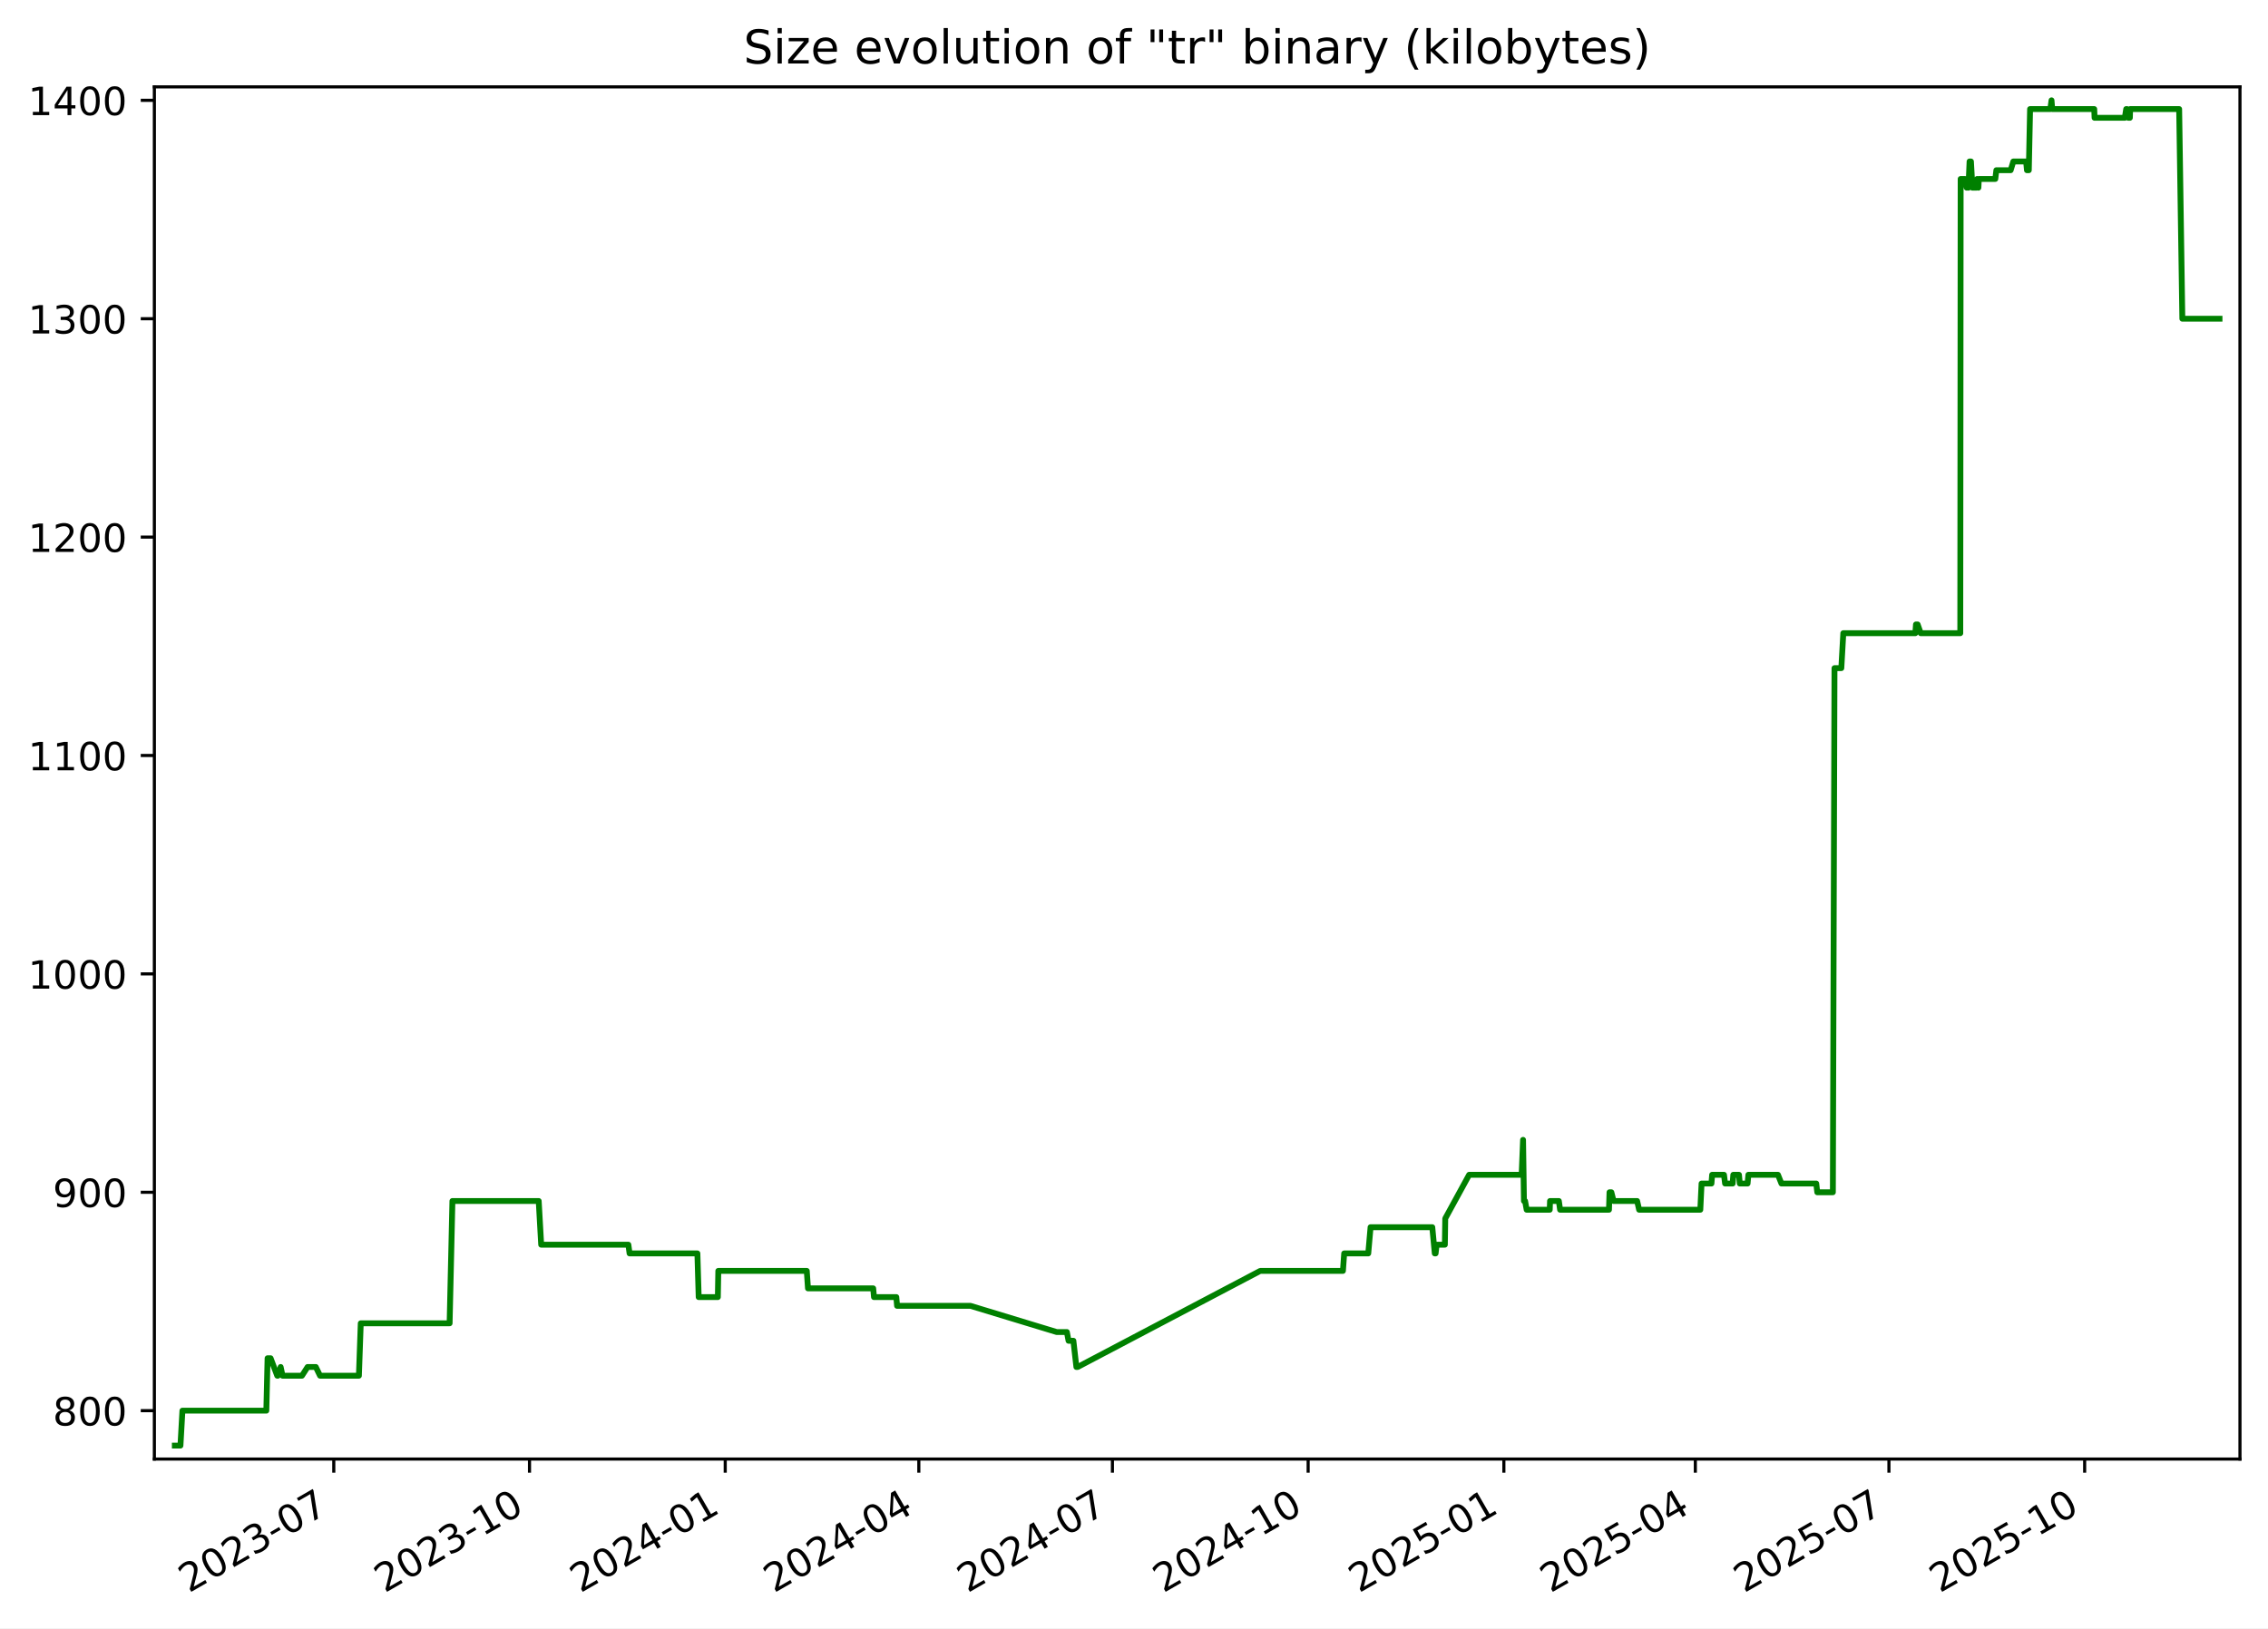
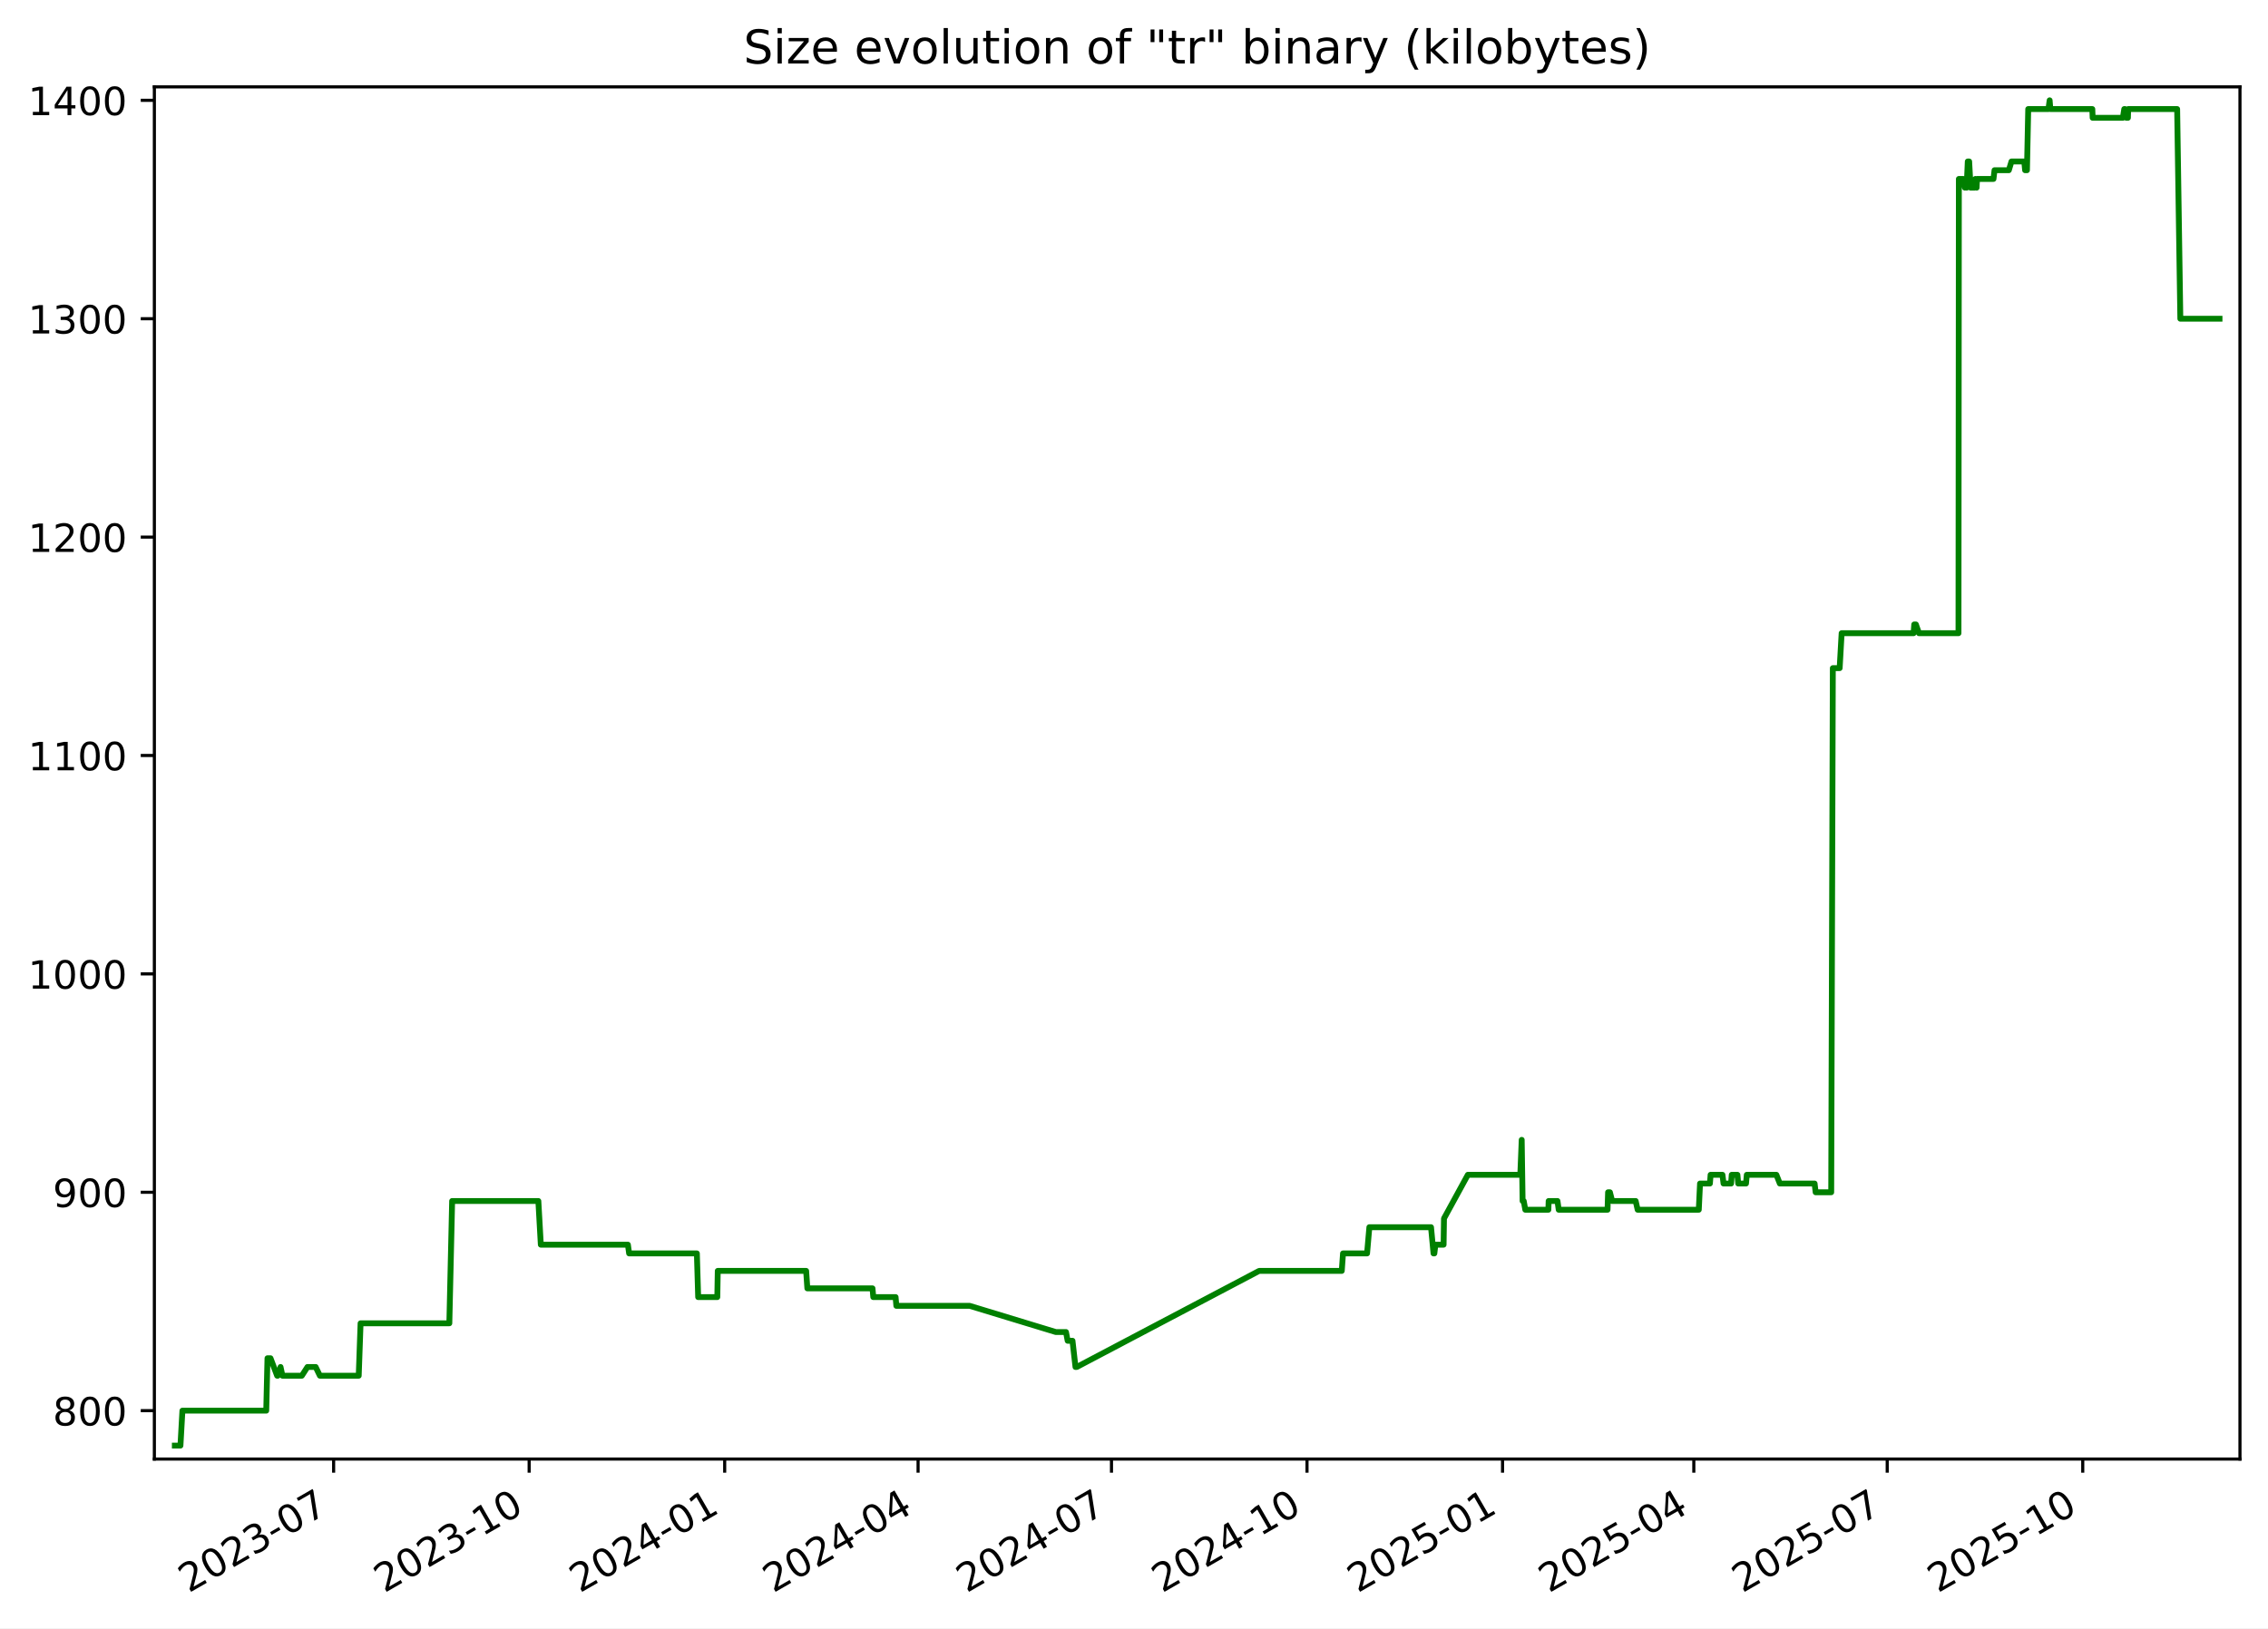
<svg xmlns="http://www.w3.org/2000/svg" xmlns:xlink="http://www.w3.org/1999/xlink" width="582.53pt" height="418.303pt" viewBox="0 0 582.53 418.303" version="1.1">
  <defs>
    <style type="text/css">*{stroke-linejoin: round; stroke-linecap: butt}</style>
  </defs>
  <g id="figure_1">
    <g id="patch_1">
      <path d="M -0 418.303  L 582.53 418.303  L 582.53 0  L -0 0  z " style="fill: #ffffff" />
    </g>
    <g id="axes_1">
      <g id="patch_2">
        <path d="M 39.65 374.83  L 575.33 374.83  L 575.33 22.318  L 39.65 22.318  z " style="fill: #ffffff" />
      </g>
      <g id="matplotlib.axis_1">
        <g id="xtick_1">
          <g id="line2d_1">
            <defs>
-               <path id="mda30b702f9" d="M 0 0  L 0 3.5  " style="stroke: #000000; stroke-width: 0.8" />
+               <path id="mfca7afc099" d="M 0 0  L 0 3.5  " style="stroke: #000000; stroke-width: 0.8" />
            </defs>
            <g>
-               <use xlink:href="#mda30b702f9" x="85.731" y="374.83" style="stroke: #000000; stroke-width: 0.8" />
+               <use xlink:href="#mfca7afc099" x="85.69" y="374.83" style="stroke: #000000; stroke-width: 0.8" />
            </g>
          </g>
          <g id="text_1">
-             <g transform="translate(48.50606 409.302) rotate(-30) scale(0.1 -0.1)">
+             <g transform="translate(48.46524 409.302) rotate(-30) scale(0.1 -0.1)">
              <defs>
                <path id="DejaVuSans-32" d="M 1228 531  L 3431 531  L 3431 0  L 469 0  L 469 531  Q 828 903 1448 1529  Q 2069 2156 2228 2338  Q 2531 2678 2651 2914  Q 2772 3150 2772 3378  Q 2772 3750 2511 3984  Q 2250 4219 1831 4219  Q 1534 4219 1204 4116  Q 875 4013 500 3803  L 500 4441  Q 881 4594 1212 4672  Q 1544 4750 1819 4750  Q 2544 4750 2975 4387  Q 3406 4025 3406 3419  Q 3406 3131 3298 2873  Q 3191 2616 2906 2266  Q 2828 2175 2409 1742  Q 1991 1309 1228 531  z " transform="scale(0.015625)" />
                <path id="DejaVuSans-30" d="M 2034 4250  Q 1547 4250 1301 3770  Q 1056 3291 1056 2328  Q 1056 1369 1301 889  Q 1547 409 2034 409  Q 2525 409 2770 889  Q 3016 1369 3016 2328  Q 3016 3291 2770 3770  Q 2525 4250 2034 4250  z M 2034 4750  Q 2819 4750 3233 4129  Q 3647 3509 3647 2328  Q 3647 1150 3233 529  Q 2819 -91 2034 -91  Q 1250 -91 836 529  Q 422 1150 422 2328  Q 422 3509 836 4129  Q 1250 4750 2034 4750  z " transform="scale(0.015625)" />
                <path id="DejaVuSans-33" d="M 2597 2516  Q 3050 2419 3304 2112  Q 3559 1806 3559 1356  Q 3559 666 3084 287  Q 2609 -91 1734 -91  Q 1441 -91 1130 -33  Q 819 25 488 141  L 488 750  Q 750 597 1062 519  Q 1375 441 1716 441  Q 2309 441 2620 675  Q 2931 909 2931 1356  Q 2931 1769 2642 2001  Q 2353 2234 1838 2234  L 1294 2234  L 1294 2753  L 1863 2753  Q 2328 2753 2575 2939  Q 2822 3125 2822 3475  Q 2822 3834 2567 4026  Q 2313 4219 1838 4219  Q 1578 4219 1281 4162  Q 984 4106 628 3988  L 628 4550  Q 988 4650 1302 4700  Q 1616 4750 1894 4750  Q 2613 4750 3031 4423  Q 3450 4097 3450 3541  Q 3450 3153 3228 2886  Q 3006 2619 2597 2516  z " transform="scale(0.015625)" />
                <path id="DejaVuSans-2d" d="M 313 2009  L 1997 2009  L 1997 1497  L 313 1497  L 313 2009  z " transform="scale(0.015625)" />
                <path id="DejaVuSans-37" d="M 525 4666  L 3525 4666  L 3525 4397  L 1831 0  L 1172 0  L 2766 4134  L 525 4134  L 525 4666  z " transform="scale(0.015625)" />
              </defs>
              <use xlink:href="#DejaVuSans-32" />
              <use xlink:href="#DejaVuSans-30" x="63.623" />
              <use xlink:href="#DejaVuSans-32" x="127.246" />
              <use xlink:href="#DejaVuSans-33" x="190.869" />
              <use xlink:href="#DejaVuSans-2d" x="254.492" />
              <use xlink:href="#DejaVuSans-30" x="290.576" />
              <use xlink:href="#DejaVuSans-37" x="354.199" />
            </g>
          </g>
        </g>
        <g id="xtick_2">
          <g id="line2d_2">
            <g>
-               <use xlink:href="#mda30b702f9" x="136.002" y="374.83" style="stroke: #000000; stroke-width: 0.8" />
+               <use xlink:href="#mfca7afc099" x="135.911" y="374.83" style="stroke: #000000; stroke-width: 0.8" />
            </g>
          </g>
          <g id="text_2">
-             <g transform="translate(98.77708 409.302) rotate(-30) scale(0.1 -0.1)">
+             <g transform="translate(98.68599 409.302) rotate(-30) scale(0.1 -0.1)">
              <defs>
                <path id="DejaVuSans-31" d="M 794 531  L 1825 531  L 1825 4091  L 703 3866  L 703 4441  L 1819 4666  L 2450 4666  L 2450 531  L 3481 531  L 3481 0  L 794 0  L 794 531  z " transform="scale(0.015625)" />
              </defs>
              <use xlink:href="#DejaVuSans-32" />
              <use xlink:href="#DejaVuSans-30" x="63.623" />
              <use xlink:href="#DejaVuSans-32" x="127.246" />
              <use xlink:href="#DejaVuSans-33" x="190.869" />
              <use xlink:href="#DejaVuSans-2d" x="254.492" />
              <use xlink:href="#DejaVuSans-31" x="290.576" />
              <use xlink:href="#DejaVuSans-30" x="354.199" />
            </g>
          </g>
        </g>
        <g id="xtick_3">
          <g id="line2d_3">
            <g>
-               <use xlink:href="#mda30b702f9" x="186.273" y="374.83" style="stroke: #000000; stroke-width: 0.8" />
+               <use xlink:href="#mfca7afc099" x="186.132" y="374.83" style="stroke: #000000; stroke-width: 0.8" />
            </g>
          </g>
          <g id="text_3">
-             <g transform="translate(149.0481 409.302) rotate(-30) scale(0.1 -0.1)">
+             <g transform="translate(148.9067 409.302) rotate(-30) scale(0.1 -0.1)">
              <defs>
                <path id="DejaVuSans-34" d="M 2419 4116  L 825 1625  L 2419 1625  L 2419 4116  z M 2253 4666  L 3047 4666  L 3047 1625  L 3713 1625  L 3713 1100  L 3047 1100  L 3047 0  L 2419 0  L 2419 1100  L 313 1100  L 313 1709  L 2253 4666  z " transform="scale(0.015625)" />
              </defs>
              <use xlink:href="#DejaVuSans-32" />
              <use xlink:href="#DejaVuSans-30" x="63.623" />
              <use xlink:href="#DejaVuSans-32" x="127.246" />
              <use xlink:href="#DejaVuSans-34" x="190.869" />
              <use xlink:href="#DejaVuSans-2d" x="254.492" />
              <use xlink:href="#DejaVuSans-30" x="290.576" />
              <use xlink:href="#DejaVuSans-31" x="354.199" />
            </g>
          </g>
        </g>
        <g id="xtick_4">
          <g id="line2d_4">
            <g>
-               <use xlink:href="#mda30b702f9" x="235.997" y="374.83" style="stroke: #000000; stroke-width: 0.8" />
+               <use xlink:href="#mfca7afc099" x="235.806" y="374.83" style="stroke: #000000; stroke-width: 0.8" />
            </g>
          </g>
          <g id="text_4">
-             <g transform="translate(198.7727 409.302) rotate(-30) scale(0.1 -0.1)">
+             <g transform="translate(198.5816 409.302) rotate(-30) scale(0.1 -0.1)">
              <use xlink:href="#DejaVuSans-32" />
              <use xlink:href="#DejaVuSans-30" x="63.623" />
              <use xlink:href="#DejaVuSans-32" x="127.246" />
              <use xlink:href="#DejaVuSans-34" x="190.869" />
              <use xlink:href="#DejaVuSans-2d" x="254.492" />
              <use xlink:href="#DejaVuSans-30" x="290.576" />
              <use xlink:href="#DejaVuSans-34" x="354.199" />
            </g>
          </g>
        </g>
        <g id="xtick_5">
          <g id="line2d_5">
            <g>
-               <use xlink:href="#mda30b702f9" x="285.722" y="374.83" style="stroke: #000000; stroke-width: 0.8" />
+               <use xlink:href="#mfca7afc099" x="285.481" y="374.83" style="stroke: #000000; stroke-width: 0.8" />
            </g>
          </g>
          <g id="text_5">
-             <g transform="translate(248.4973 409.302) rotate(-30) scale(0.1 -0.1)">
+             <g transform="translate(248.2565 409.302) rotate(-30) scale(0.1 -0.1)">
              <use xlink:href="#DejaVuSans-32" />
              <use xlink:href="#DejaVuSans-30" x="63.623" />
              <use xlink:href="#DejaVuSans-32" x="127.246" />
              <use xlink:href="#DejaVuSans-34" x="190.869" />
              <use xlink:href="#DejaVuSans-2d" x="254.492" />
              <use xlink:href="#DejaVuSans-30" x="290.576" />
              <use xlink:href="#DejaVuSans-37" x="354.199" />
            </g>
          </g>
        </g>
        <g id="xtick_6">
          <g id="line2d_6">
            <g>
-               <use xlink:href="#mda30b702f9" x="335.993" y="374.83" style="stroke: #000000; stroke-width: 0.8" />
+               <use xlink:href="#mfca7afc099" x="335.702" y="374.83" style="stroke: #000000; stroke-width: 0.8" />
            </g>
          </g>
          <g id="text_6">
-             <g transform="translate(298.7683 409.302) rotate(-30) scale(0.1 -0.1)">
+             <g transform="translate(298.4772 409.302) rotate(-30) scale(0.1 -0.1)">
              <use xlink:href="#DejaVuSans-32" />
              <use xlink:href="#DejaVuSans-30" x="63.623" />
              <use xlink:href="#DejaVuSans-32" x="127.246" />
              <use xlink:href="#DejaVuSans-34" x="190.869" />
              <use xlink:href="#DejaVuSans-2d" x="254.492" />
              <use xlink:href="#DejaVuSans-31" x="290.576" />
              <use xlink:href="#DejaVuSans-30" x="354.199" />
            </g>
          </g>
        </g>
        <g id="xtick_7">
          <g id="line2d_7">
            <g>
-               <use xlink:href="#mda30b702f9" x="386.264" y="374.83" style="stroke: #000000; stroke-width: 0.8" />
+               <use xlink:href="#mfca7afc099" x="385.923" y="374.83" style="stroke: #000000; stroke-width: 0.8" />
            </g>
          </g>
          <g id="text_7">
-             <g transform="translate(349.0393 409.302) rotate(-30) scale(0.1 -0.1)">
+             <g transform="translate(348.698 409.302) rotate(-30) scale(0.1 -0.1)">
              <defs>
                <path id="DejaVuSans-35" d="M 691 4666  L 3169 4666  L 3169 4134  L 1269 4134  L 1269 2991  Q 1406 3038 1543 3061  Q 1681 3084 1819 3084  Q 2600 3084 3056 2656  Q 3513 2228 3513 1497  Q 3513 744 3044 326  Q 2575 -91 1722 -91  Q 1428 -91 1123 -41  Q 819 9 494 109  L 494 744  Q 775 591 1075 516  Q 1375 441 1709 441  Q 2250 441 2565 725  Q 2881 1009 2881 1497  Q 2881 1984 2565 2268  Q 2250 2553 1709 2553  Q 1456 2553 1204 2497  Q 953 2441 691 2322  L 691 4666  z " transform="scale(0.015625)" />
              </defs>
              <use xlink:href="#DejaVuSans-32" />
              <use xlink:href="#DejaVuSans-30" x="63.623" />
              <use xlink:href="#DejaVuSans-32" x="127.246" />
              <use xlink:href="#DejaVuSans-35" x="190.869" />
              <use xlink:href="#DejaVuSans-2d" x="254.492" />
              <use xlink:href="#DejaVuSans-30" x="290.576" />
              <use xlink:href="#DejaVuSans-31" x="354.199" />
            </g>
          </g>
        </g>
        <g id="xtick_8">
          <g id="line2d_8">
            <g>
-               <use xlink:href="#mda30b702f9" x="435.442" y="374.83" style="stroke: #000000; stroke-width: 0.8" />
+               <use xlink:href="#mfca7afc099" x="435.052" y="374.83" style="stroke: #000000; stroke-width: 0.8" />
            </g>
          </g>
          <g id="text_8">
-             <g transform="translate(398.2175 409.302) rotate(-30) scale(0.1 -0.1)">
+             <g transform="translate(397.827 409.302) rotate(-30) scale(0.1 -0.1)">
              <use xlink:href="#DejaVuSans-32" />
              <use xlink:href="#DejaVuSans-30" x="63.623" />
              <use xlink:href="#DejaVuSans-32" x="127.246" />
              <use xlink:href="#DejaVuSans-35" x="190.869" />
              <use xlink:href="#DejaVuSans-2d" x="254.492" />
              <use xlink:href="#DejaVuSans-30" x="290.576" />
              <use xlink:href="#DejaVuSans-34" x="354.199" />
            </g>
          </g>
        </g>
        <g id="xtick_9">
          <g id="line2d_9">
            <g>
-               <use xlink:href="#mda30b702f9" x="485.167" y="374.83" style="stroke: #000000; stroke-width: 0.8" />
+               <use xlink:href="#mfca7afc099" x="484.727" y="374.83" style="stroke: #000000; stroke-width: 0.8" />
            </g>
          </g>
          <g id="text_9">
-             <g transform="translate(447.942 409.302) rotate(-30) scale(0.1 -0.1)">
+             <g transform="translate(447.5019 409.302) rotate(-30) scale(0.1 -0.1)">
              <use xlink:href="#DejaVuSans-32" />
              <use xlink:href="#DejaVuSans-30" x="63.623" />
              <use xlink:href="#DejaVuSans-32" x="127.246" />
              <use xlink:href="#DejaVuSans-35" x="190.869" />
              <use xlink:href="#DejaVuSans-2d" x="254.492" />
              <use xlink:href="#DejaVuSans-30" x="290.576" />
              <use xlink:href="#DejaVuSans-37" x="354.199" />
            </g>
          </g>
        </g>
        <g id="xtick_10">
          <g id="line2d_10">
            <g>
-               <use xlink:href="#mda30b702f9" x="535.438" y="374.83" style="stroke: #000000; stroke-width: 0.8" />
+               <use xlink:href="#mfca7afc099" x="534.947" y="374.83" style="stroke: #000000; stroke-width: 0.8" />
            </g>
          </g>
          <g id="text_10">
-             <g transform="translate(498.2131 409.302) rotate(-30) scale(0.1 -0.1)">
+             <g transform="translate(497.7226 409.302) rotate(-30) scale(0.1 -0.1)">
              <use xlink:href="#DejaVuSans-32" />
              <use xlink:href="#DejaVuSans-30" x="63.623" />
              <use xlink:href="#DejaVuSans-32" x="127.246" />
              <use xlink:href="#DejaVuSans-35" x="190.869" />
              <use xlink:href="#DejaVuSans-2d" x="254.492" />
              <use xlink:href="#DejaVuSans-31" x="290.576" />
              <use xlink:href="#DejaVuSans-30" x="354.199" />
            </g>
          </g>
        </g>
      </g>
      <g id="matplotlib.axis_2">
        <g id="ytick_1">
          <g id="line2d_11">
            <defs>
-               <path id="m8506088c94" d="M 0 0  L -3.5 0  " style="stroke: #000000; stroke-width: 0.8" />
+               <path id="mc760ca48da" d="M 0 0  L -3.5 0  " style="stroke: #000000; stroke-width: 0.8" />
            </defs>
            <g>
-               <use xlink:href="#m8506088c94" x="39.65" y="362.398" style="stroke: #000000; stroke-width: 0.8" />
+               <use xlink:href="#mc760ca48da" x="39.65" y="362.398" style="stroke: #000000; stroke-width: 0.8" />
            </g>
          </g>
          <g id="text_11">
            <g transform="translate(13.5625 366.1967) scale(0.1 -0.1)">
              <defs>
                <path id="DejaVuSans-38" d="M 2034 2216  Q 1584 2216 1326 1975  Q 1069 1734 1069 1313  Q 1069 891 1326 650  Q 1584 409 2034 409  Q 2484 409 2743 651  Q 3003 894 3003 1313  Q 3003 1734 2745 1975  Q 2488 2216 2034 2216  z M 1403 2484  Q 997 2584 770 2862  Q 544 3141 544 3541  Q 544 4100 942 4425  Q 1341 4750 2034 4750  Q 2731 4750 3128 4425  Q 3525 4100 3525 3541  Q 3525 3141 3298 2862  Q 3072 2584 2669 2484  Q 3125 2378 3379 2068  Q 3634 1759 3634 1313  Q 3634 634 3220 271  Q 2806 -91 2034 -91  Q 1263 -91 848 271  Q 434 634 434 1313  Q 434 1759 690 2068  Q 947 2378 1403 2484  z M 1172 3481  Q 1172 3119 1398 2916  Q 1625 2713 2034 2713  Q 2441 2713 2670 2916  Q 2900 3119 2900 3481  Q 2900 3844 2670 4047  Q 2441 4250 2034 4250  Q 1625 4250 1398 4047  Q 1172 3844 1172 3481  z " transform="scale(0.015625)" />
              </defs>
              <use xlink:href="#DejaVuSans-38" />
              <use xlink:href="#DejaVuSans-30" x="63.623" />
              <use xlink:href="#DejaVuSans-30" x="127.246" />
            </g>
          </g>
        </g>
        <g id="ytick_2">
          <g id="line2d_12">
            <g>
-               <use xlink:href="#m8506088c94" x="39.65" y="306.294" style="stroke: #000000; stroke-width: 0.8" />
+               <use xlink:href="#mc760ca48da" x="39.65" y="306.294" style="stroke: #000000; stroke-width: 0.8" />
            </g>
          </g>
          <g id="text_12">
            <g transform="translate(13.5625 310.0928) scale(0.1 -0.1)">
              <defs>
                <path id="DejaVuSans-39" d="M 703 97  L 703 672  Q 941 559 1184 500  Q 1428 441 1663 441  Q 2288 441 2617 861  Q 2947 1281 2994 2138  Q 2813 1869 2534 1725  Q 2256 1581 1919 1581  Q 1219 1581 811 2004  Q 403 2428 403 3163  Q 403 3881 828 4315  Q 1253 4750 1959 4750  Q 2769 4750 3195 4129  Q 3622 3509 3622 2328  Q 3622 1225 3098 567  Q 2575 -91 1691 -91  Q 1453 -91 1209 -44  Q 966 3 703 97  z M 1959 2075  Q 2384 2075 2632 2365  Q 2881 2656 2881 3163  Q 2881 3666 2632 3958  Q 2384 4250 1959 4250  Q 1534 4250 1286 3958  Q 1038 3666 1038 3163  Q 1038 2656 1286 2365  Q 1534 2075 1959 2075  z " transform="scale(0.015625)" />
              </defs>
              <use xlink:href="#DejaVuSans-39" />
              <use xlink:href="#DejaVuSans-30" x="63.623" />
              <use xlink:href="#DejaVuSans-30" x="127.246" />
            </g>
          </g>
        </g>
        <g id="ytick_3">
          <g id="line2d_13">
            <g>
-               <use xlink:href="#m8506088c94" x="39.65" y="250.19" style="stroke: #000000; stroke-width: 0.8" />
+               <use xlink:href="#mc760ca48da" x="39.65" y="250.19" style="stroke: #000000; stroke-width: 0.8" />
            </g>
          </g>
          <g id="text_13">
            <g transform="translate(7.2 253.9889) scale(0.1 -0.1)">
              <use xlink:href="#DejaVuSans-31" />
              <use xlink:href="#DejaVuSans-30" x="63.623" />
              <use xlink:href="#DejaVuSans-30" x="127.246" />
              <use xlink:href="#DejaVuSans-30" x="190.869" />
            </g>
          </g>
        </g>
        <g id="ytick_4">
          <g id="line2d_14">
            <g>
-               <use xlink:href="#m8506088c94" x="39.65" y="194.086" style="stroke: #000000; stroke-width: 0.8" />
+               <use xlink:href="#mc760ca48da" x="39.65" y="194.086" style="stroke: #000000; stroke-width: 0.8" />
            </g>
          </g>
          <g id="text_14">
            <g transform="translate(7.2 197.885) scale(0.1 -0.1)">
              <use xlink:href="#DejaVuSans-31" />
              <use xlink:href="#DejaVuSans-31" x="63.623" />
              <use xlink:href="#DejaVuSans-30" x="127.246" />
              <use xlink:href="#DejaVuSans-30" x="190.869" />
            </g>
          </g>
        </g>
        <g id="ytick_5">
          <g id="line2d_15">
            <g>
-               <use xlink:href="#m8506088c94" x="39.65" y="137.982" style="stroke: #000000; stroke-width: 0.8" />
+               <use xlink:href="#mc760ca48da" x="39.65" y="137.982" style="stroke: #000000; stroke-width: 0.8" />
            </g>
          </g>
          <g id="text_15">
            <g transform="translate(7.2 141.7811) scale(0.1 -0.1)">
              <use xlink:href="#DejaVuSans-31" />
              <use xlink:href="#DejaVuSans-32" x="63.623" />
              <use xlink:href="#DejaVuSans-30" x="127.246" />
              <use xlink:href="#DejaVuSans-30" x="190.869" />
            </g>
          </g>
        </g>
        <g id="ytick_6">
          <g id="line2d_16">
            <g>
-               <use xlink:href="#m8506088c94" x="39.65" y="81.878" style="stroke: #000000; stroke-width: 0.8" />
+               <use xlink:href="#mc760ca48da" x="39.65" y="81.878" style="stroke: #000000; stroke-width: 0.8" />
            </g>
          </g>
          <g id="text_16">
            <g transform="translate(7.2 85.67724) scale(0.1 -0.1)">
              <use xlink:href="#DejaVuSans-31" />
              <use xlink:href="#DejaVuSans-33" x="63.623" />
              <use xlink:href="#DejaVuSans-30" x="127.246" />
              <use xlink:href="#DejaVuSans-30" x="190.869" />
            </g>
          </g>
        </g>
        <g id="ytick_7">
          <g id="line2d_17">
            <g>
-               <use xlink:href="#m8506088c94" x="39.65" y="25.774" style="stroke: #000000; stroke-width: 0.8" />
+               <use xlink:href="#mc760ca48da" x="39.65" y="25.774" style="stroke: #000000; stroke-width: 0.8" />
            </g>
          </g>
          <g id="text_17">
            <g transform="translate(7.2 29.57334) scale(0.1 -0.1)">
              <use xlink:href="#DejaVuSans-31" />
              <use xlink:href="#DejaVuSans-34" x="63.623" />
              <use xlink:href="#DejaVuSans-30" x="127.246" />
              <use xlink:href="#DejaVuSans-30" x="190.869" />
            </g>
          </g>
        </g>
      </g>
      <g id="line2d_18">
-         <path d="M 44.902 371.374  L 46.348 371.374  L 46.854 362.398  L 68.405 362.398  L 68.725 348.933  L 69.506 348.933  L 71.209 353.421  L 71.377 353.421  L 72.086 351.177  L 72.573 353.421  L 77.558 353.421  L 79.005 351.177  L 81.112 351.177  L 82.203 353.421  L 92.184 353.421  L 92.66 339.956  L 115.483 339.956  L 116.202 308.538  L 138.368 308.538  L 139.002 319.759  L 161.394 319.759  L 161.706 322.003  L 179.125 322.003  L 179.457 333.223  L 184.377 333.223  L 184.495 326.491  L 207.22 326.491  L 207.527 330.979  L 224.279 330.979  L 224.48 333.223  L 230.216 333.223  L 230.41 335.468  L 249.265 335.468  L 271.412 342.2  L 274.027 342.2  L 274.455 344.444  L 275.698 344.444  L 276.468 351.177  L 276.801 351.177  L 323.69 326.491  L 344.931 326.491  L 345.249 322.003  L 351.434 322.003  L 352.025 315.27  L 367.878 315.27  L 368.519 322.003  L 368.732 322.003  L 369.003 319.759  L 371.112 319.759  L 371.21 313.026  L 377.347 301.805  L 390.83 301.805  L 391.194 292.829  L 391.423 308.538  L 391.714 308.538  L 392.117 310.782  L 398.047 310.782  L 398.123 308.538  L 400.389 308.538  L 400.708 310.782  L 413.262 310.782  L 413.4 306.294  L 413.874 306.294  L 414.448 308.538  L 420.491 308.538  L 421.005 310.782  L 436.72 310.782  L 437.042 304.049  L 439.58 304.049  L 439.757 301.805  L 442.806 301.805  L 443.084 304.049  L 445.027 304.049  L 445.194 301.805  L 446.654 301.805  L 446.86 304.049  L 448.861 304.049  L 449.067 301.805  L 456.67 301.805  L 457.559 304.049  L 466.5 304.049  L 466.763 306.294  L 470.769 306.294  L 471.184 171.644  L 472.94 171.644  L 473.448 162.668  L 491.955 162.668  L 492.113 160.423  L 492.542 160.423  L 493.333 162.668  L 503.493 162.668  L 503.59 45.972  L 504.699 45.972  L 505.139 48.216  L 505.236 45.972  L 505.591 48.216  L 505.879 41.483  L 506.235 41.483  L 506.605 48.216  L 507.624 48.216  L 507.822 45.972  L 508.148 48.216  L 508.258 45.972  L 512.488 45.972  L 512.759 43.727  L 516.435 43.727  L 517.117 41.483  L 520.407 41.483  L 520.614 43.727  L 521.095 43.727  L 521.42 28.018  L 526.623 28.018  L 526.926 25.774  L 527.107 28.018  L 537.899 28.018  L 537.983 30.262  L 545.756 30.262  L 546.11 28.018  L 546.316 28.018  L 546.646 30.262  L 547.053 30.262  L 547.118 28.018  L 559.712 28.018  L 560.529 81.878  L 570.078 81.878  L 570.078 81.878  " clip-path="url(#pf8099c5c2c)" style="fill: none; stroke: #008000; stroke-width: 1.5; stroke-linecap: square" />
+         <path d="M 44.902 371.374  L 46.347 371.374  L 46.852 362.398  L 68.382 362.398  L 68.701 348.933  L 69.481 348.933  L 71.183 353.421  L 71.35 353.421  L 72.059 351.177  L 72.545 353.421  L 77.525 353.421  L 78.971 351.177  L 81.075 351.177  L 82.165 353.421  L 92.137 353.421  L 92.612 339.956  L 115.412 339.956  L 116.131 308.538  L 138.275 308.538  L 138.908 319.759  L 161.277 319.759  L 161.589 322.003  L 178.991 322.003  L 179.323 333.223  L 184.237 333.223  L 184.355 326.491  L 207.058 326.491  L 207.365 330.979  L 224.1 330.979  L 224.3 333.223  L 230.031 333.223  L 230.225 335.468  L 249.061 335.468  L 271.186 342.2  L 273.798 342.2  L 274.226 344.444  L 275.467 344.444  L 276.236 351.177  L 276.569 351.177  L 323.412 326.491  L 344.631 326.491  L 344.949 322.003  L 351.128 322.003  L 351.718 315.27  L 367.555 315.27  L 368.196 322.003  L 368.408 322.003  L 368.679 319.759  L 370.786 319.759  L 370.883 313.026  L 377.015 301.805  L 390.484 301.805  L 390.848 292.829  L 391.077 308.538  L 391.367 308.538  L 391.769 310.782  L 397.694 310.782  L 397.769 308.538  L 400.033 308.538  L 400.352 310.782  L 412.894 310.782  L 413.032 306.294  L 413.505 306.294  L 414.078 308.538  L 420.115 308.538  L 420.629 310.782  L 436.329 310.782  L 436.65 304.049  L 439.186 304.049  L 439.363 301.805  L 442.408 301.805  L 442.686 304.049  L 444.627 304.049  L 444.794 301.805  L 446.252 301.805  L 446.458 304.049  L 448.457 304.049  L 448.662 301.805  L 456.259 301.805  L 457.147 304.049  L 466.079 304.049  L 466.341 306.294  L 470.343 306.294  L 470.758 171.644  L 472.512 171.644  L 473.02 162.668  L 491.508 162.668  L 491.666 160.423  L 492.094 160.423  L 492.885 162.668  L 503.034 162.668  L 503.131 45.972  L 504.24 45.972  L 504.679 48.216  L 504.775 45.972  L 505.13 48.216  L 505.418 41.483  L 505.774 41.483  L 506.143 48.216  L 507.162 48.216  L 507.36 45.972  L 507.685 48.216  L 507.794 45.972  L 512.02 45.972  L 512.291 43.727  L 515.964 43.727  L 516.645 41.483  L 519.932 41.483  L 520.139 43.727  L 520.619 43.727  L 520.944 28.018  L 526.142 28.018  L 526.444 25.774  L 526.625 28.018  L 537.406 28.018  L 537.49 30.262  L 545.255 30.262  L 545.609 28.018  L 545.814 28.018  L 546.145 30.262  L 546.551 30.262  L 546.616 28.018  L 559.197 28.018  L 560.014 81.878  L 570.078 81.878  L 570.078 81.878  " clip-path="url(#p0b068ee969)" style="fill: none; stroke: #008000; stroke-width: 1.5; stroke-linecap: square" />
      </g>
      <g id="patch_3">
        <path d="M 39.65 374.83  L 39.65 22.318  " style="fill: none; stroke: #000000; stroke-width: 0.8; stroke-linejoin: miter; stroke-linecap: square" />
      </g>
      <g id="patch_4">
        <path d="M 575.33 374.83  L 575.33 22.318  " style="fill: none; stroke: #000000; stroke-width: 0.8; stroke-linejoin: miter; stroke-linecap: square" />
      </g>
      <g id="patch_5">
        <path d="M 39.65 374.83  L 575.33 374.83  " style="fill: none; stroke: #000000; stroke-width: 0.8; stroke-linejoin: miter; stroke-linecap: square" />
      </g>
      <g id="patch_6">
        <path d="M 39.65 22.318  L 575.33 22.318  " style="fill: none; stroke: #000000; stroke-width: 0.8; stroke-linejoin: miter; stroke-linecap: square" />
      </g>
      <g id="text_18">
        <g transform="translate(190.9756 16.31812) scale(0.12 -0.12)">
          <defs>
            <path id="DejaVuSans-53" d="M 3425 4513  L 3425 3897  Q 3066 4069 2747 4153  Q 2428 4238 2131 4238  Q 1616 4238 1336 4038  Q 1056 3838 1056 3469  Q 1056 3159 1242 3001  Q 1428 2844 1947 2747  L 2328 2669  Q 3034 2534 3370 2195  Q 3706 1856 3706 1288  Q 3706 609 3251 259  Q 2797 -91 1919 -91  Q 1588 -91 1214 -16  Q 841 59 441 206  L 441 856  Q 825 641 1194 531  Q 1563 422 1919 422  Q 2459 422 2753 634  Q 3047 847 3047 1241  Q 3047 1584 2836 1778  Q 2625 1972 2144 2069  L 1759 2144  Q 1053 2284 737 2584  Q 422 2884 422 3419  Q 422 4038 858 4394  Q 1294 4750 2059 4750  Q 2388 4750 2728 4690  Q 3069 4631 3425 4513  z " transform="scale(0.015625)" />
            <path id="DejaVuSans-69" d="M 603 3500  L 1178 3500  L 1178 0  L 603 0  L 603 3500  z M 603 4863  L 1178 4863  L 1178 4134  L 603 4134  L 603 4863  z " transform="scale(0.015625)" />
            <path id="DejaVuSans-7a" d="M 353 3500  L 3084 3500  L 3084 2975  L 922 459  L 3084 459  L 3084 0  L 275 0  L 275 525  L 2438 3041  L 353 3041  L 353 3500  z " transform="scale(0.015625)" />
            <path id="DejaVuSans-65" d="M 3597 1894  L 3597 1613  L 953 1613  Q 991 1019 1311 708  Q 1631 397 2203 397  Q 2534 397 2845 478  Q 3156 559 3463 722  L 3463 178  Q 3153 47 2828 -22  Q 2503 -91 2169 -91  Q 1331 -91 842 396  Q 353 884 353 1716  Q 353 2575 817 3079  Q 1281 3584 2069 3584  Q 2775 3584 3186 3129  Q 3597 2675 3597 1894  z M 3022 2063  Q 3016 2534 2758 2815  Q 2500 3097 2075 3097  Q 1594 3097 1305 2825  Q 1016 2553 972 2059  L 3022 2063  z " transform="scale(0.015625)" />
            <path id="DejaVuSans-20" transform="scale(0.015625)" />
            <path id="DejaVuSans-76" d="M 191 3500  L 800 3500  L 1894 563  L 2988 3500  L 3597 3500  L 2284 0  L 1503 0  L 191 3500  z " transform="scale(0.015625)" />
            <path id="DejaVuSans-6f" d="M 1959 3097  Q 1497 3097 1228 2736  Q 959 2375 959 1747  Q 959 1119 1226 758  Q 1494 397 1959 397  Q 2419 397 2687 759  Q 2956 1122 2956 1747  Q 2956 2369 2687 2733  Q 2419 3097 1959 3097  z M 1959 3584  Q 2709 3584 3137 3096  Q 3566 2609 3566 1747  Q 3566 888 3137 398  Q 2709 -91 1959 -91  Q 1206 -91 779 398  Q 353 888 353 1747  Q 353 2609 779 3096  Q 1206 3584 1959 3584  z " transform="scale(0.015625)" />
            <path id="DejaVuSans-6c" d="M 603 4863  L 1178 4863  L 1178 0  L 603 0  L 603 4863  z " transform="scale(0.015625)" />
            <path id="DejaVuSans-75" d="M 544 1381  L 544 3500  L 1119 3500  L 1119 1403  Q 1119 906 1312 657  Q 1506 409 1894 409  Q 2359 409 2629 706  Q 2900 1003 2900 1516  L 2900 3500  L 3475 3500  L 3475 0  L 2900 0  L 2900 538  Q 2691 219 2414 64  Q 2138 -91 1772 -91  Q 1169 -91 856 284  Q 544 659 544 1381  z M 1991 3584  L 1991 3584  z " transform="scale(0.015625)" />
            <path id="DejaVuSans-74" d="M 1172 4494  L 1172 3500  L 2356 3500  L 2356 3053  L 1172 3053  L 1172 1153  Q 1172 725 1289 603  Q 1406 481 1766 481  L 2356 481  L 2356 0  L 1766 0  Q 1100 0 847 248  Q 594 497 594 1153  L 594 3053  L 172 3053  L 172 3500  L 594 3500  L 594 4494  L 1172 4494  z " transform="scale(0.015625)" />
            <path id="DejaVuSans-6e" d="M 3513 2113  L 3513 0  L 2938 0  L 2938 2094  Q 2938 2591 2744 2837  Q 2550 3084 2163 3084  Q 1697 3084 1428 2787  Q 1159 2491 1159 1978  L 1159 0  L 581 0  L 581 3500  L 1159 3500  L 1159 2956  Q 1366 3272 1645 3428  Q 1925 3584 2291 3584  Q 2894 3584 3203 3211  Q 3513 2838 3513 2113  z " transform="scale(0.015625)" />
            <path id="DejaVuSans-66" d="M 2375 4863  L 2375 4384  L 1825 4384  Q 1516 4384 1395 4259  Q 1275 4134 1275 3809  L 1275 3500  L 2222 3500  L 2222 3053  L 1275 3053  L 1275 0  L 697 0  L 697 3053  L 147 3053  L 147 3500  L 697 3500  L 697 3744  Q 697 4328 969 4595  Q 1241 4863 1831 4863  L 2375 4863  z " transform="scale(0.015625)" />
            <path id="DejaVuSans-22" d="M 1147 4666  L 1147 2931  L 616 2931  L 616 4666  L 1147 4666  z M 2328 4666  L 2328 2931  L 1797 2931  L 1797 4666  L 2328 4666  z " transform="scale(0.015625)" />
            <path id="DejaVuSans-72" d="M 2631 2963  Q 2534 3019 2420 3045  Q 2306 3072 2169 3072  Q 1681 3072 1420 2755  Q 1159 2438 1159 1844  L 1159 0  L 581 0  L 581 3500  L 1159 3500  L 1159 2956  Q 1341 3275 1631 3429  Q 1922 3584 2338 3584  Q 2397 3584 2469 3576  Q 2541 3569 2628 3553  L 2631 2963  z " transform="scale(0.015625)" />
            <path id="DejaVuSans-62" d="M 3116 1747  Q 3116 2381 2855 2742  Q 2594 3103 2138 3103  Q 1681 3103 1420 2742  Q 1159 2381 1159 1747  Q 1159 1113 1420 752  Q 1681 391 2138 391  Q 2594 391 2855 752  Q 3116 1113 3116 1747  z M 1159 2969  Q 1341 3281 1617 3432  Q 1894 3584 2278 3584  Q 2916 3584 3314 3078  Q 3713 2572 3713 1747  Q 3713 922 3314 415  Q 2916 -91 2278 -91  Q 1894 -91 1617 61  Q 1341 213 1159 525  L 1159 0  L 581 0  L 581 4863  L 1159 4863  L 1159 2969  z " transform="scale(0.015625)" />
            <path id="DejaVuSans-61" d="M 2194 1759  Q 1497 1759 1228 1600  Q 959 1441 959 1056  Q 959 750 1161 570  Q 1363 391 1709 391  Q 2188 391 2477 730  Q 2766 1069 2766 1631  L 2766 1759  L 2194 1759  z M 3341 1997  L 3341 0  L 2766 0  L 2766 531  Q 2569 213 2275 61  Q 1981 -91 1556 -91  Q 1019 -91 701 211  Q 384 513 384 1019  Q 384 1609 779 1909  Q 1175 2209 1959 2209  L 2766 2209  L 2766 2266  Q 2766 2663 2505 2880  Q 2244 3097 1772 3097  Q 1472 3097 1187 3025  Q 903 2953 641 2809  L 641 3341  Q 956 3463 1253 3523  Q 1550 3584 1831 3584  Q 2591 3584 2966 3190  Q 3341 2797 3341 1997  z " transform="scale(0.015625)" />
            <path id="DejaVuSans-79" d="M 2059 -325  Q 1816 -950 1584 -1140  Q 1353 -1331 966 -1331  L 506 -1331  L 506 -850  L 844 -850  Q 1081 -850 1212 -737  Q 1344 -625 1503 -206  L 1606 56  L 191 3500  L 800 3500  L 1894 763  L 2988 3500  L 3597 3500  L 2059 -325  z " transform="scale(0.015625)" />
            <path id="DejaVuSans-28" d="M 1984 4856  Q 1566 4138 1362 3434  Q 1159 2731 1159 2009  Q 1159 1288 1364 580  Q 1569 -128 1984 -844  L 1484 -844  Q 1016 -109 783 600  Q 550 1309 550 2009  Q 550 2706 781 3412  Q 1013 4119 1484 4856  L 1984 4856  z " transform="scale(0.015625)" />
            <path id="DejaVuSans-6b" d="M 581 4863  L 1159 4863  L 1159 1991  L 2875 3500  L 3609 3500  L 1753 1863  L 3688 0  L 2938 0  L 1159 1709  L 1159 0  L 581 0  L 581 4863  z " transform="scale(0.015625)" />
            <path id="DejaVuSans-73" d="M 2834 3397  L 2834 2853  Q 2591 2978 2328 3040  Q 2066 3103 1784 3103  Q 1356 3103 1142 2972  Q 928 2841 928 2578  Q 928 2378 1081 2264  Q 1234 2150 1697 2047  L 1894 2003  Q 2506 1872 2764 1633  Q 3022 1394 3022 966  Q 3022 478 2636 193  Q 2250 -91 1575 -91  Q 1294 -91 989 -36  Q 684 19 347 128  L 347 722  Q 666 556 975 473  Q 1284 391 1588 391  Q 1994 391 2212 530  Q 2431 669 2431 922  Q 2431 1156 2273 1281  Q 2116 1406 1581 1522  L 1381 1569  Q 847 1681 609 1914  Q 372 2147 372 2553  Q 372 3047 722 3315  Q 1072 3584 1716 3584  Q 2034 3584 2315 3537  Q 2597 3491 2834 3397  z " transform="scale(0.015625)" />
            <path id="DejaVuSans-29" d="M 513 4856  L 1013 4856  Q 1481 4119 1714 3412  Q 1947 2706 1947 2009  Q 1947 1309 1714 600  Q 1481 -109 1013 -844  L 513 -844  Q 928 -128 1133 580  Q 1338 1288 1338 2009  Q 1338 2731 1133 3434  Q 928 4138 513 4856  z " transform="scale(0.015625)" />
          </defs>
          <use xlink:href="#DejaVuSans-53" />
          <use xlink:href="#DejaVuSans-69" x="63.477" />
          <use xlink:href="#DejaVuSans-7a" x="91.26" />
          <use xlink:href="#DejaVuSans-65" x="143.75" />
          <use xlink:href="#DejaVuSans-20" x="205.273" />
          <use xlink:href="#DejaVuSans-65" x="237.061" />
          <use xlink:href="#DejaVuSans-76" x="298.584" />
          <use xlink:href="#DejaVuSans-6f" x="357.764" />
          <use xlink:href="#DejaVuSans-6c" x="418.945" />
          <use xlink:href="#DejaVuSans-75" x="446.729" />
          <use xlink:href="#DejaVuSans-74" x="510.107" />
          <use xlink:href="#DejaVuSans-69" x="549.316" />
          <use xlink:href="#DejaVuSans-6f" x="577.1" />
          <use xlink:href="#DejaVuSans-6e" x="638.281" />
          <use xlink:href="#DejaVuSans-20" x="701.66" />
          <use xlink:href="#DejaVuSans-6f" x="733.447" />
          <use xlink:href="#DejaVuSans-66" x="794.629" />
          <use xlink:href="#DejaVuSans-20" x="829.834" />
          <use xlink:href="#DejaVuSans-22" x="861.621" />
          <use xlink:href="#DejaVuSans-74" x="907.617" />
          <use xlink:href="#DejaVuSans-72" x="946.826" />
          <use xlink:href="#DejaVuSans-22" x="987.939" />
          <use xlink:href="#DejaVuSans-20" x="1033.936" />
          <use xlink:href="#DejaVuSans-62" x="1065.723" />
          <use xlink:href="#DejaVuSans-69" x="1129.199" />
          <use xlink:href="#DejaVuSans-6e" x="1156.982" />
          <use xlink:href="#DejaVuSans-61" x="1220.361" />
          <use xlink:href="#DejaVuSans-72" x="1281.641" />
          <use xlink:href="#DejaVuSans-79" x="1322.754" />
          <use xlink:href="#DejaVuSans-20" x="1381.934" />
          <use xlink:href="#DejaVuSans-28" x="1413.721" />
          <use xlink:href="#DejaVuSans-6b" x="1452.734" />
          <use xlink:href="#DejaVuSans-69" x="1510.645" />
          <use xlink:href="#DejaVuSans-6c" x="1538.428" />
          <use xlink:href="#DejaVuSans-6f" x="1566.211" />
          <use xlink:href="#DejaVuSans-62" x="1627.393" />
          <use xlink:href="#DejaVuSans-79" x="1690.869" />
          <use xlink:href="#DejaVuSans-74" x="1750.049" />
          <use xlink:href="#DejaVuSans-65" x="1789.258" />
          <use xlink:href="#DejaVuSans-73" x="1850.781" />
          <use xlink:href="#DejaVuSans-29" x="1902.881" />
        </g>
      </g>
    </g>
  </g>
  <defs>
-     <clipPath id="pf8099c5c2c">
+     <clipPath id="p0b068ee969">
      <rect x="39.65" y="22.318" width="535.68" height="352.512" />
    </clipPath>
  </defs>
</svg>
